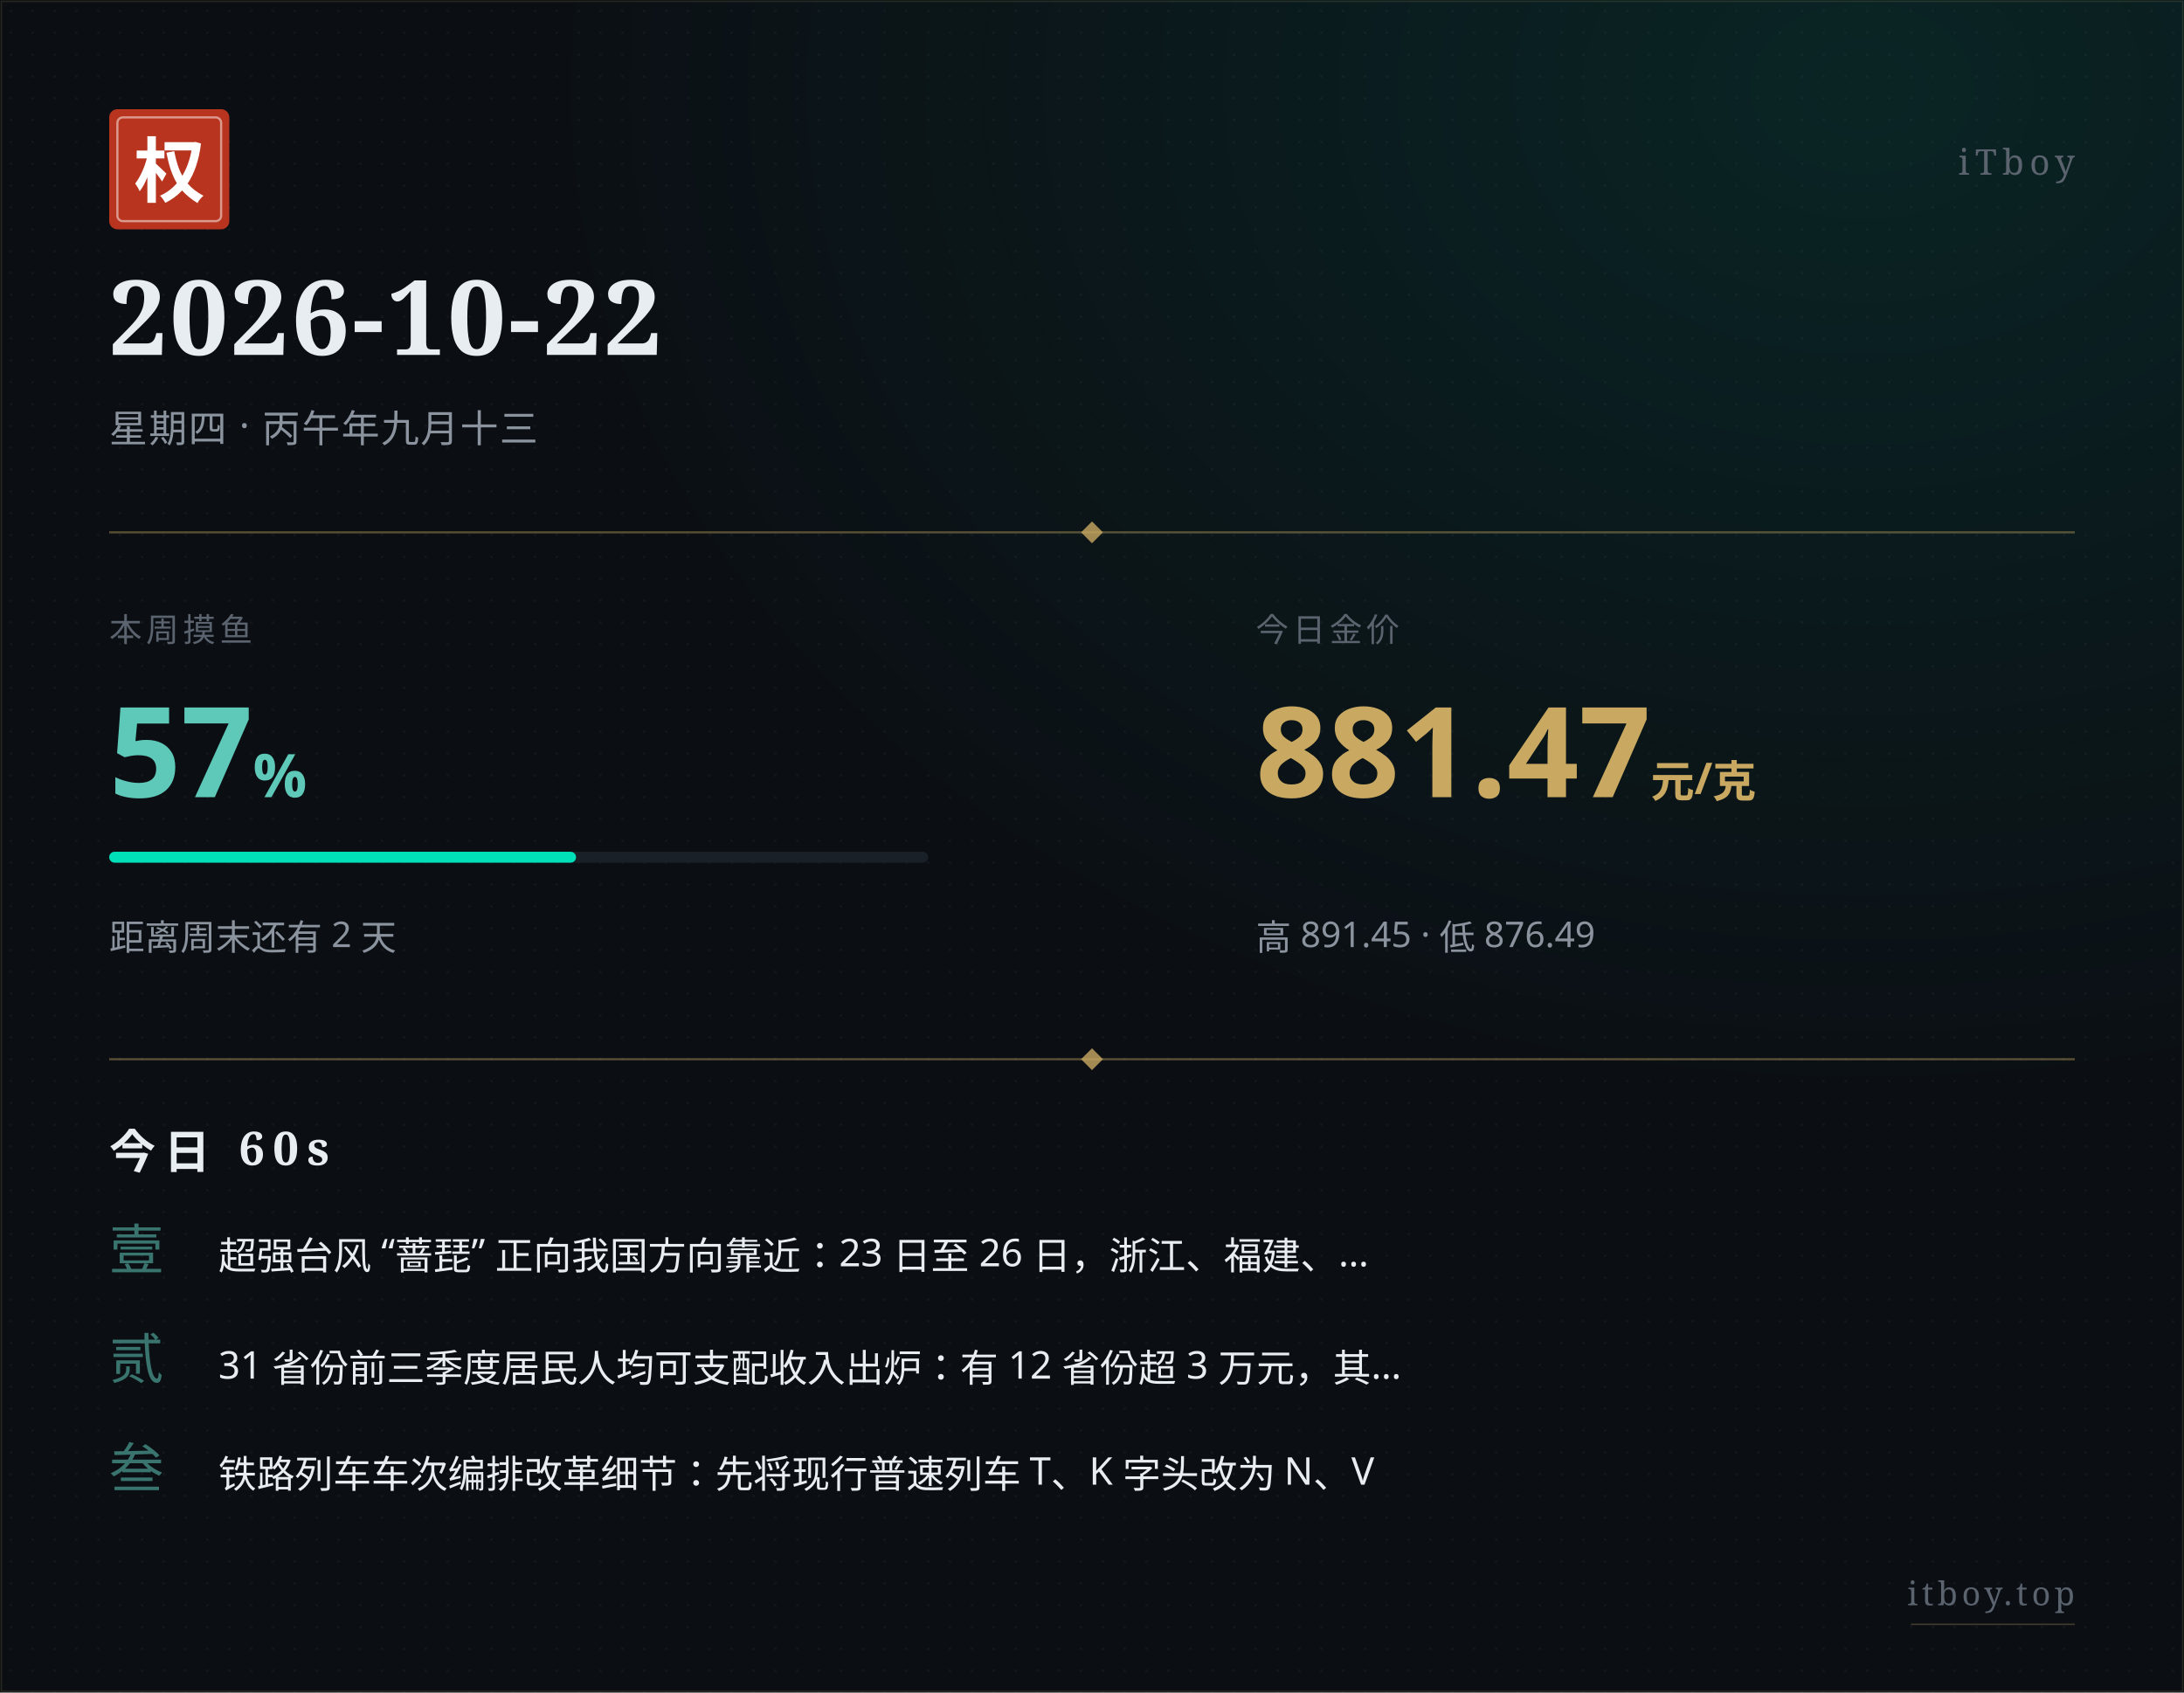
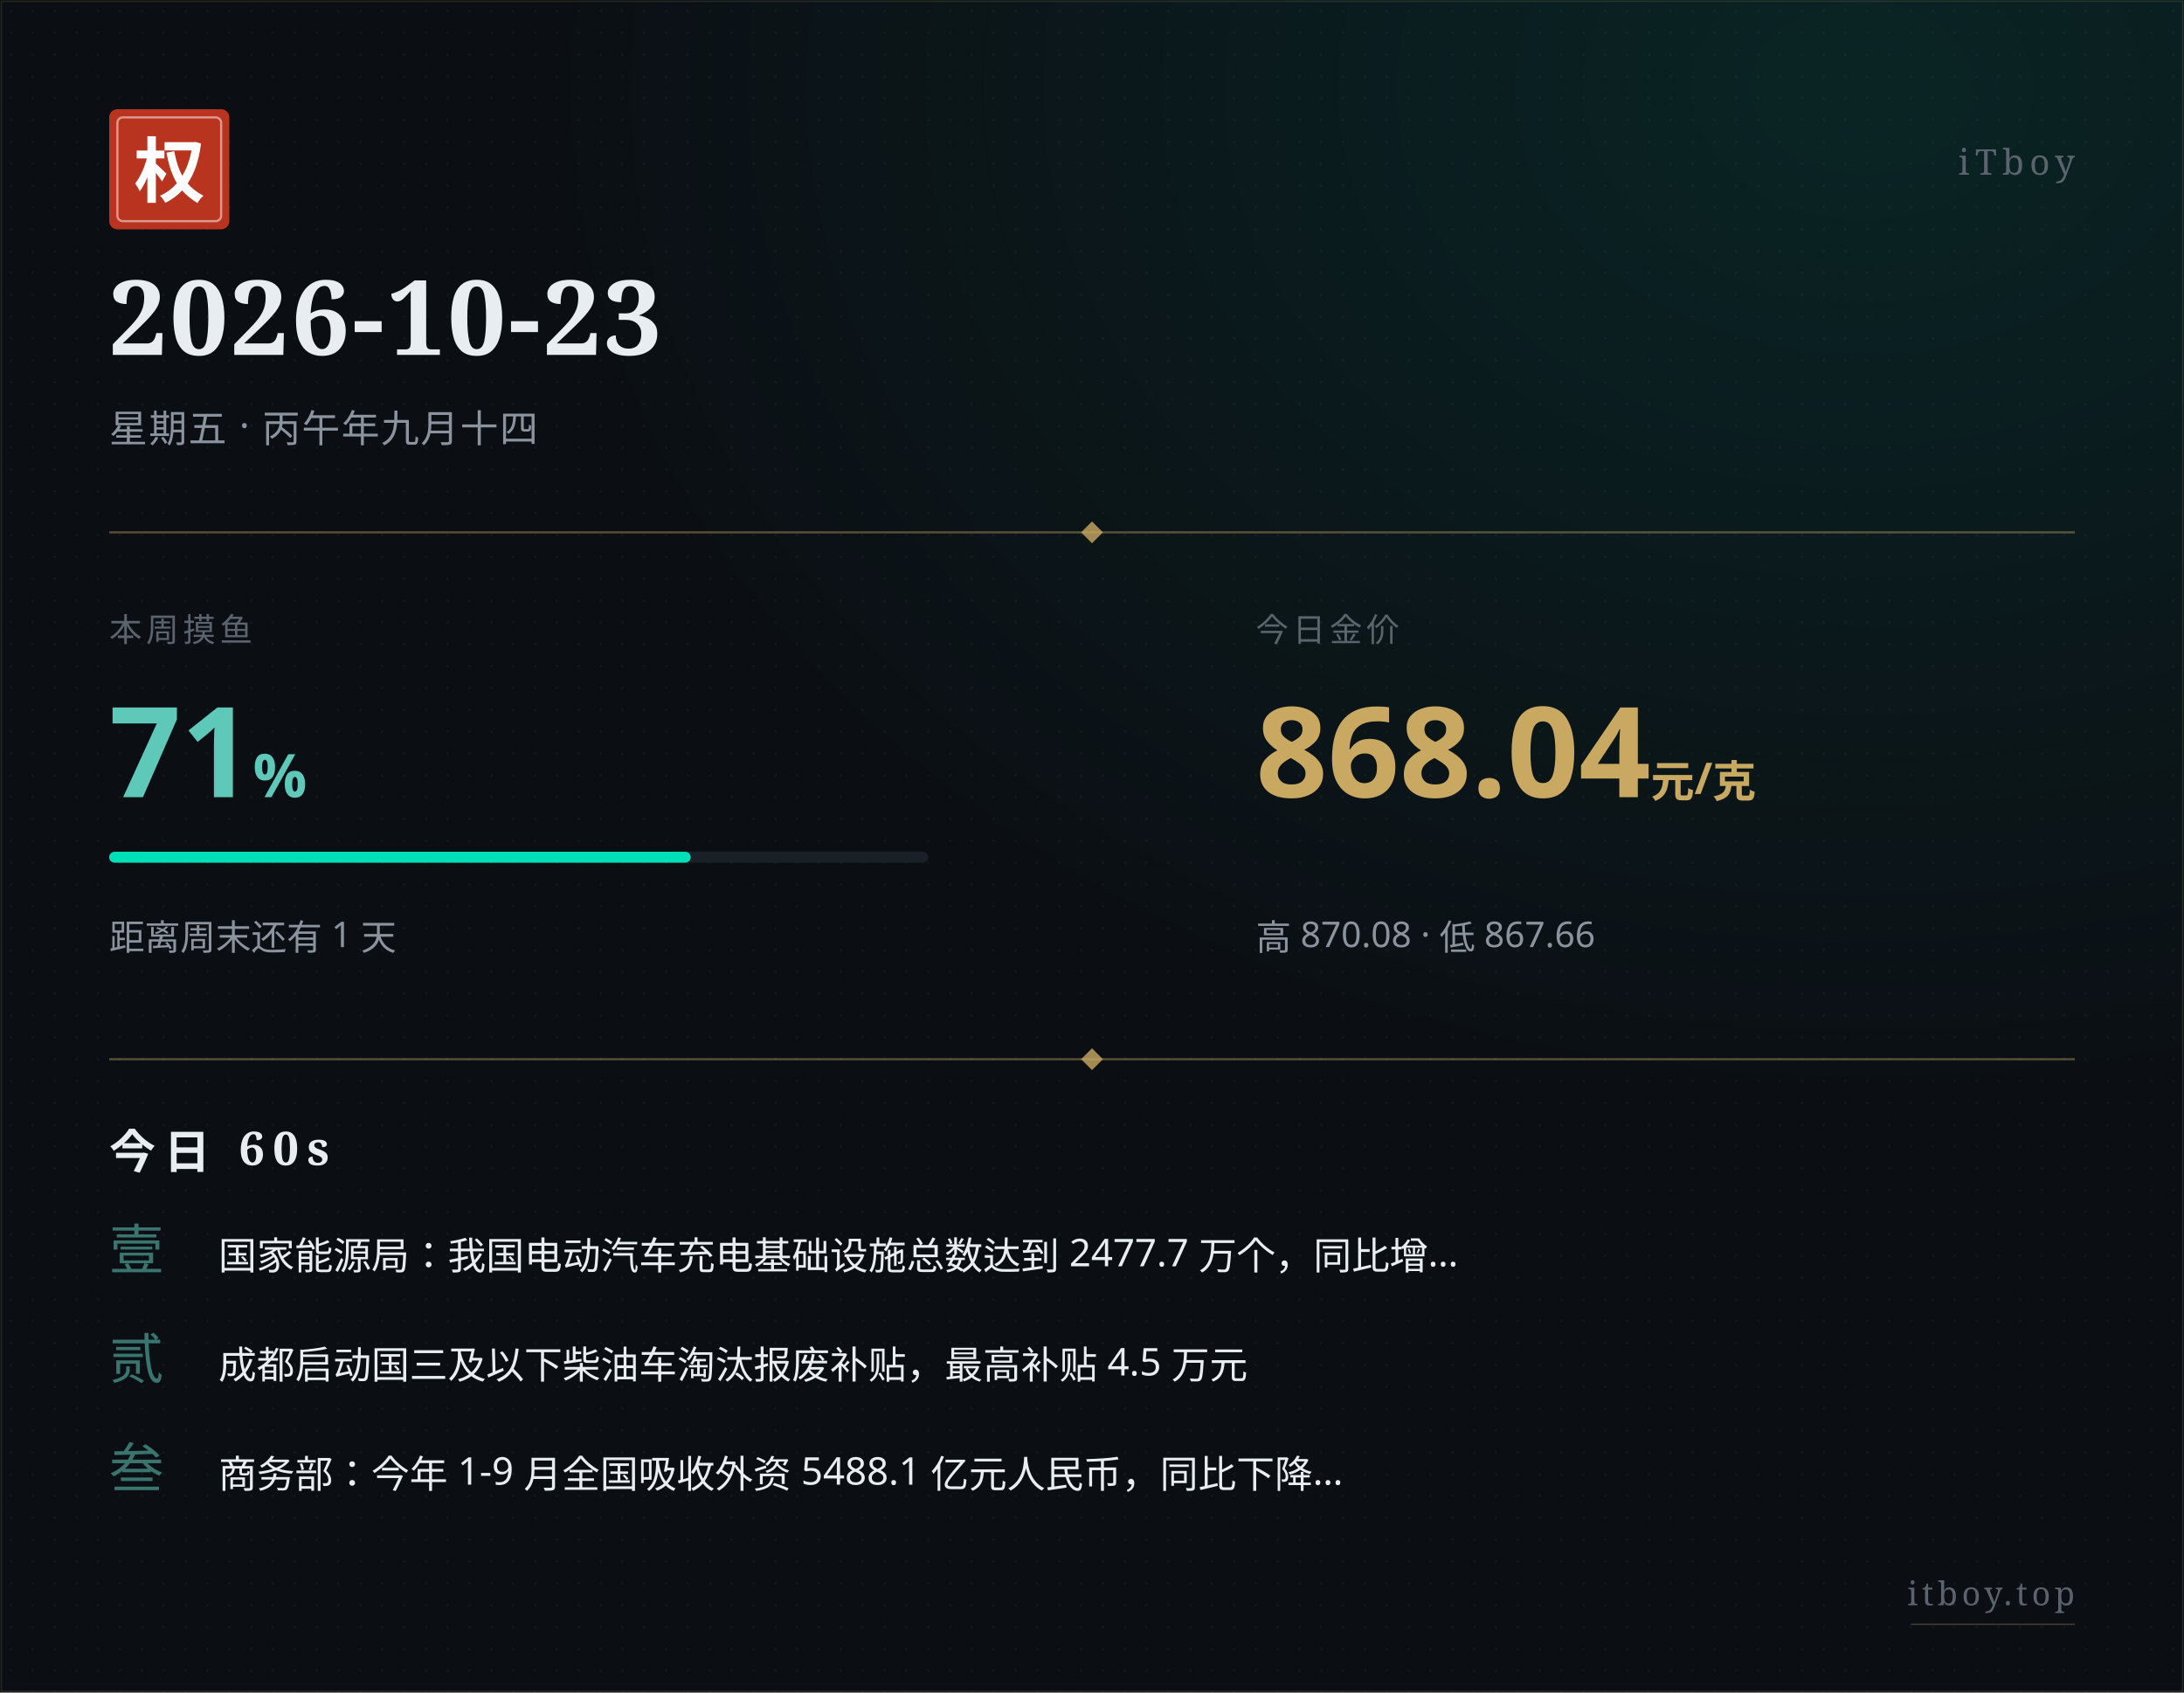
<svg xmlns="http://www.w3.org/2000/svg" width="800" height="620" viewBox="0 0 800 620">
  <defs>
    <pattern id="paper" x="0" y="0" width="8" height="8" patternUnits="userSpaceOnUse">
      <circle cx="4" cy="4" r="0.5" fill="#ffffff" opacity="0.035" />
    </pattern>
    <radialGradient id="glow" cx="0.85" cy="0.05" r="0.6">
      <stop offset="0%" stop-color="#00e0b8" stop-opacity="0.10" />
      <stop offset="100%" stop-color="#00e0b8" stop-opacity="0" />
    </radialGradient>
  </defs>
  <rect width="800" height="620" fill="#0b0f14" />
  <rect width="800" height="620" fill="url(#paper)" />
  <rect width="800" height="620" fill="url(#glow)" />
  <rect x="0.5" y="0.5" width="799" height="619" fill="none" stroke="#c9a961" stroke-width="0.5" opacity="0.15" />
  <g transform="translate(40, 40)">
    <rect width="44" height="44" rx="3" fill="#b8341f" />
    <rect x="3" y="3" width="38" height="38" rx="2" fill="none" stroke="#ffffff" stroke-width="0.8" opacity="0.5" />
    <text x="22" y="32" text-anchor="middle" font-family="STSong, SimSun, Songti SC, Noto Serif SC, serif" font-size="26" font-weight="700" fill="#ffffff">权</text>
  </g>
  <text x="760" y="64" text-anchor="end" font-family="STSong, SimSun, Songti SC, Noto Serif SC, serif" font-size="13" fill="#5a636e" letter-spacing="2">iTboy</text>
-   <text x="40" y="130" font-family="STSong, SimSun, Songti SC, Noto Serif SC, serif" font-size="38" font-weight="700" fill="#e8edf2" letter-spacing="1">2026-10-22</text>
-   <text x="40" y="162" font-family="PingFang SC, Hiragino Sans GB, Microsoft YaHei, sans-serif" font-size="14" fill="#8b949e" letter-spacing="0.5">星期四 · 丙午年九月十三</text>
+   <text x="40" y="130" font-family="STSong, SimSun, Songti SC, Noto Serif SC, serif" font-size="38" font-weight="700" fill="#e8edf2" letter-spacing="1">2026-10-23</text>
+   <text x="40" y="162" font-family="PingFang SC, Hiragino Sans GB, Microsoft YaHei, sans-serif" font-size="14" fill="#8b949e" letter-spacing="0.5">星期五 · 丙午年九月十四</text>
  <line x1="40" y1="195" x2="760" y2="195" stroke="#c9a961" stroke-width="0.8" opacity="0.4" />
  <polygon points="400,191 404,195 400,199 396,195" fill="#c9a961" opacity="0.8" />
  <text x="40" y="235" font-family="PingFang SC, Hiragino Sans GB, Microsoft YaHei, sans-serif" font-size="12" fill="#5a636e" letter-spacing="1.5">本周摸鱼</text>
-   <text x="40" y="292" font-family="PingFang SC, Hiragino Sans GB, Microsoft YaHei, sans-serif" font-size="46" font-weight="700" fill="#5ec9b8">57<tspan font-size="22" opacity="0.7">%</tspan>
+   <text x="40" y="292" font-family="PingFang SC, Hiragino Sans GB, Microsoft YaHei, sans-serif" font-size="46" font-weight="700" fill="#5ec9b8">71<tspan font-size="22" opacity="0.7">%</tspan>
  </text>
  <rect x="40" y="312" width="300" height="4" rx="2" fill="#1a2028" />
-   <rect x="40" y="312" width="171" height="4" rx="2" fill="#00e0b8" />
-   <text x="40" y="348" font-family="PingFang SC, Hiragino Sans GB, Microsoft YaHei, sans-serif" font-size="13" fill="#8b949e">距离周末还有 2 天</text>
+   <rect x="40" y="312" width="213" height="4" rx="2" fill="#00e0b8" />
+   <text x="40" y="348" font-family="PingFang SC, Hiragino Sans GB, Microsoft YaHei, sans-serif" font-size="13" fill="#8b949e">距离周末还有 1 天</text>
  <text x="460" y="235" font-family="PingFang SC, Hiragino Sans GB, Microsoft YaHei, sans-serif" font-size="12" fill="#5a636e" letter-spacing="1.5">今日金价</text>
-   <text x="460" y="292" font-family="PingFang SC, Hiragino Sans GB, Microsoft YaHei, sans-serif" font-size="46" font-weight="700" fill="#c9a961">881.47<tspan font-size="16" opacity="0.7"> 元/克</tspan>
+   <text x="460" y="292" font-family="PingFang SC, Hiragino Sans GB, Microsoft YaHei, sans-serif" font-size="46" font-weight="700" fill="#c9a961">868.04<tspan font-size="16" opacity="0.7"> 元/克</tspan>
  </text>
-   <text x="460" y="348" font-family="PingFang SC, Hiragino Sans GB, Microsoft YaHei, sans-serif" font-size="13" fill="#8b949e">高 891.45 · 低 876.49</text>
+   <text x="460" y="348" font-family="PingFang SC, Hiragino Sans GB, Microsoft YaHei, sans-serif" font-size="13" fill="#8b949e">高 870.08 · 低 867.66</text>
  <line x1="40" y1="388" x2="760" y2="388" stroke="#c9a961" stroke-width="0.8" opacity="0.4" />
  <polygon points="400,384 404,388 400,392 396,388" fill="#c9a961" opacity="0.8" />
  <text x="40" y="428" font-family="STSong, SimSun, Songti SC, Noto Serif SC, serif" font-size="17" font-weight="700" fill="#e8edf2" letter-spacing="3">今日 60s</text>
  <text x="40" y="465" font-family="STSong, SimSun, Songti SC, Noto Serif SC, serif" font-size="20" fill="#5ec9b8" opacity="0.55">壹</text>
-   <text x="80" y="465" font-family="PingFang SC, Hiragino Sans GB, Microsoft YaHei, sans-serif" font-size="14" fill="#e8edf2">超强台风 “蔷琵” 正向我国方向靠近：23 日至 26 日，浙江、福建、…</text>
+   <text x="80" y="465" font-family="PingFang SC, Hiragino Sans GB, Microsoft YaHei, sans-serif" font-size="14" fill="#e8edf2">国家能源局：我国电动汽车充电基础设施总数达到 2477.7 万个，同比增…</text>
  <text x="40" y="505" font-family="STSong, SimSun, Songti SC, Noto Serif SC, serif" font-size="20" fill="#5ec9b8" opacity="0.55">贰</text>
-   <text x="80" y="505" font-family="PingFang SC, Hiragino Sans GB, Microsoft YaHei, sans-serif" font-size="14" fill="#e8edf2">31 省份前三季度居民人均可支配收入出炉：有 12 省份超 3 万元，其…</text>
+   <text x="80" y="505" font-family="PingFang SC, Hiragino Sans GB, Microsoft YaHei, sans-serif" font-size="14" fill="#e8edf2">成都启动国三及以下柴油车淘汰报废补贴，最高补贴 4.5 万元</text>
  <text x="40" y="545" font-family="STSong, SimSun, Songti SC, Noto Serif SC, serif" font-size="20" fill="#5ec9b8" opacity="0.55">叁</text>
-   <text x="80" y="545" font-family="PingFang SC, Hiragino Sans GB, Microsoft YaHei, sans-serif" font-size="14" fill="#e8edf2">铁路列车车次编排改革细节：先将现行普速列车 T、K 字头改为 N、V</text>
+   <text x="80" y="545" font-family="PingFang SC, Hiragino Sans GB, Microsoft YaHei, sans-serif" font-size="14" fill="#e8edf2">商务部：今年 1-9 月全国吸收外资 5488.1 亿元人民币，同比下降…</text>
  <text x="760" y="588" text-anchor="end" font-family="STSong, SimSun, Songti SC, Noto Serif SC, serif" font-size="12" fill="#5a636e" letter-spacing="1.5">itboy.top</text>
  <line x1="700" y1="595" x2="760" y2="595" stroke="#c9a961" stroke-width="0.5" opacity="0.3" />
</svg>
